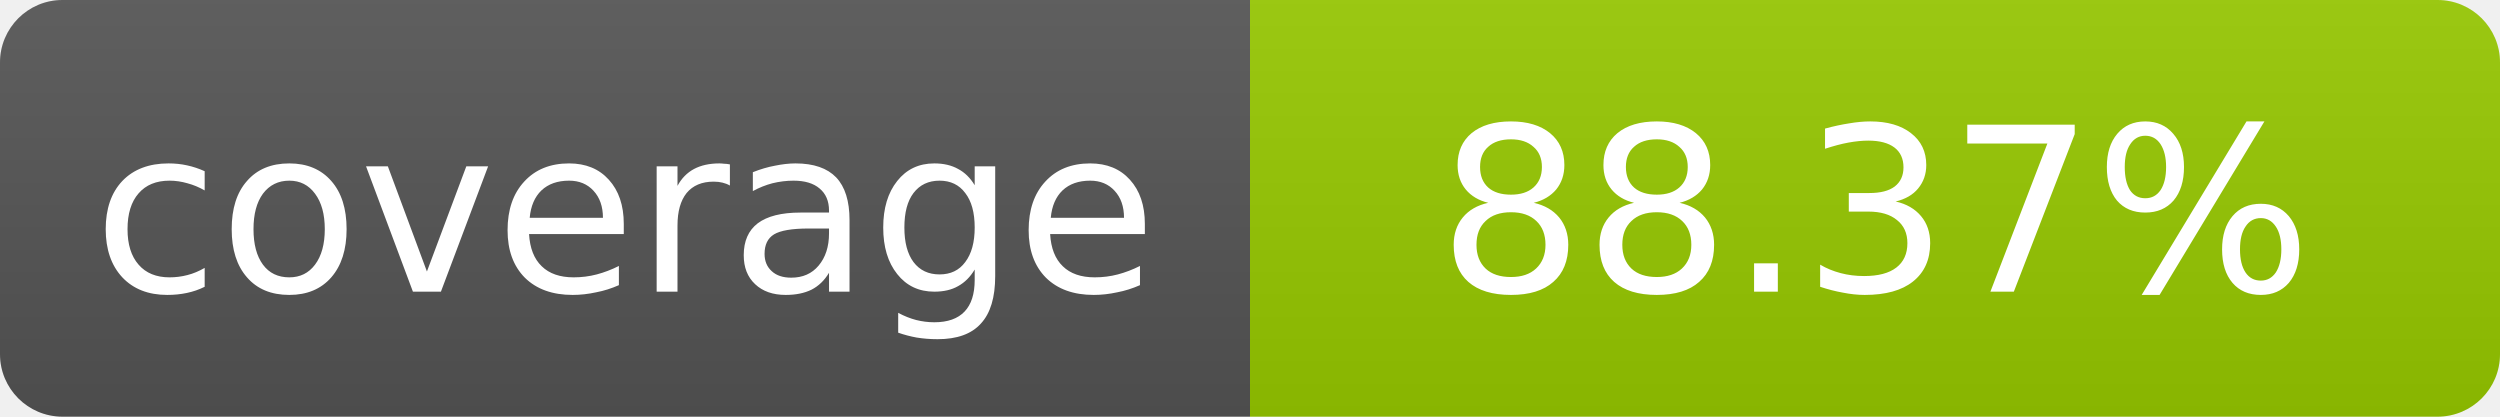
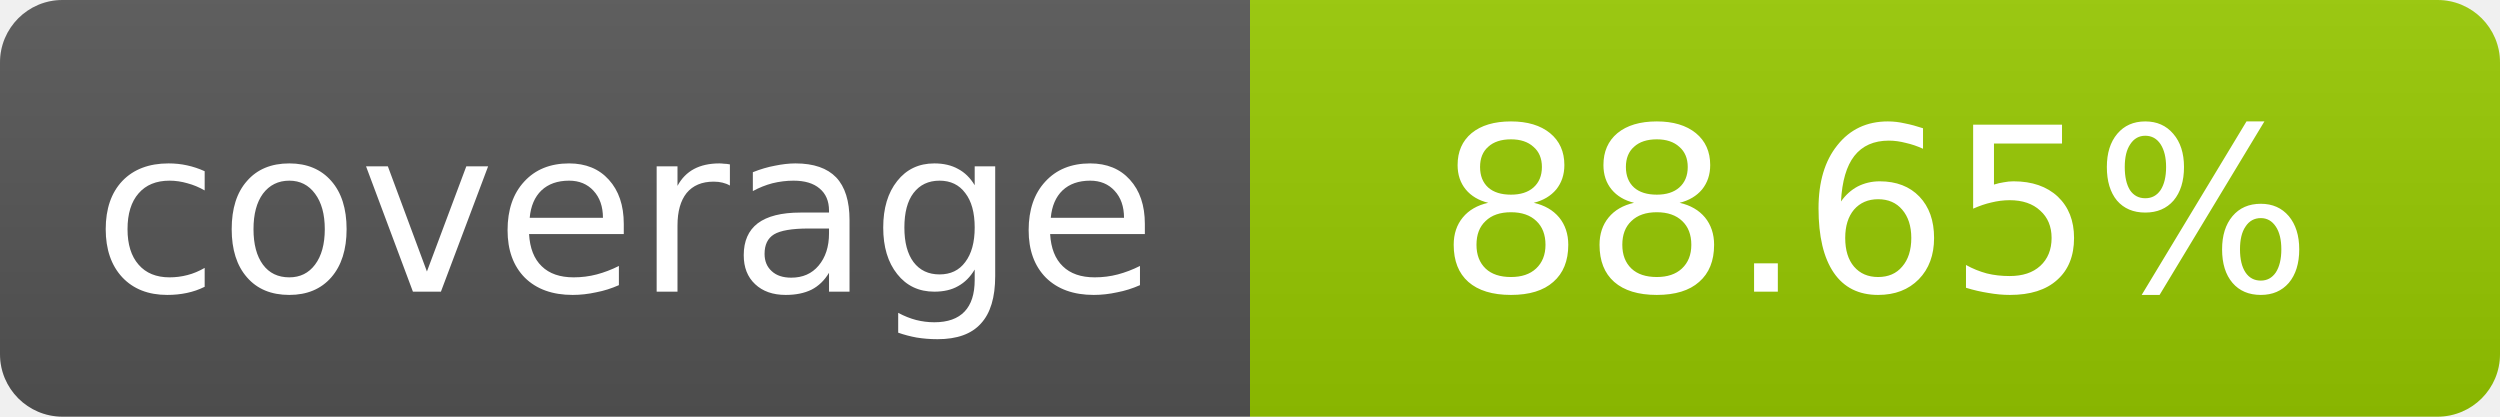
- <svg xmlns="http://www.w3.org/2000/svg" width="120" height="20" role="img" aria-label="coverage: 88.37%">
+ <svg xmlns="http://www.w3.org/2000/svg" width="120" height="20" role="img" aria-label="coverage: 88.65%">
  <linearGradient id="s" x2="0" y2="100%">
    <stop offset="0" stop-color="#bbb" stop-opacity=".1" />
    <stop offset="1" stop-opacity=".1" />
  </linearGradient>
  <clipPath id="r">
    <rect width="120" height="20" rx="3" fill="#fff" />
  </clipPath>
  <g clip-path="url(#r)">
    <rect width="60" height="20" fill="#555" />
    <rect x="60" width="60" height="20" fill="#97ca00" />
    <rect width="120" height="20" fill="url(#s)" />
  </g>
  <g fill="#fff" text-anchor="middle" font-family="Verdana,Geneva,DejaVu Sans,sans-serif" font-size="11">
    <text x="30" y="14">coverage</text>
-     <text x="90" y="14">88.37%</text>
+     <text x="90" y="14">88.65%</text>
  </g>
</svg>
